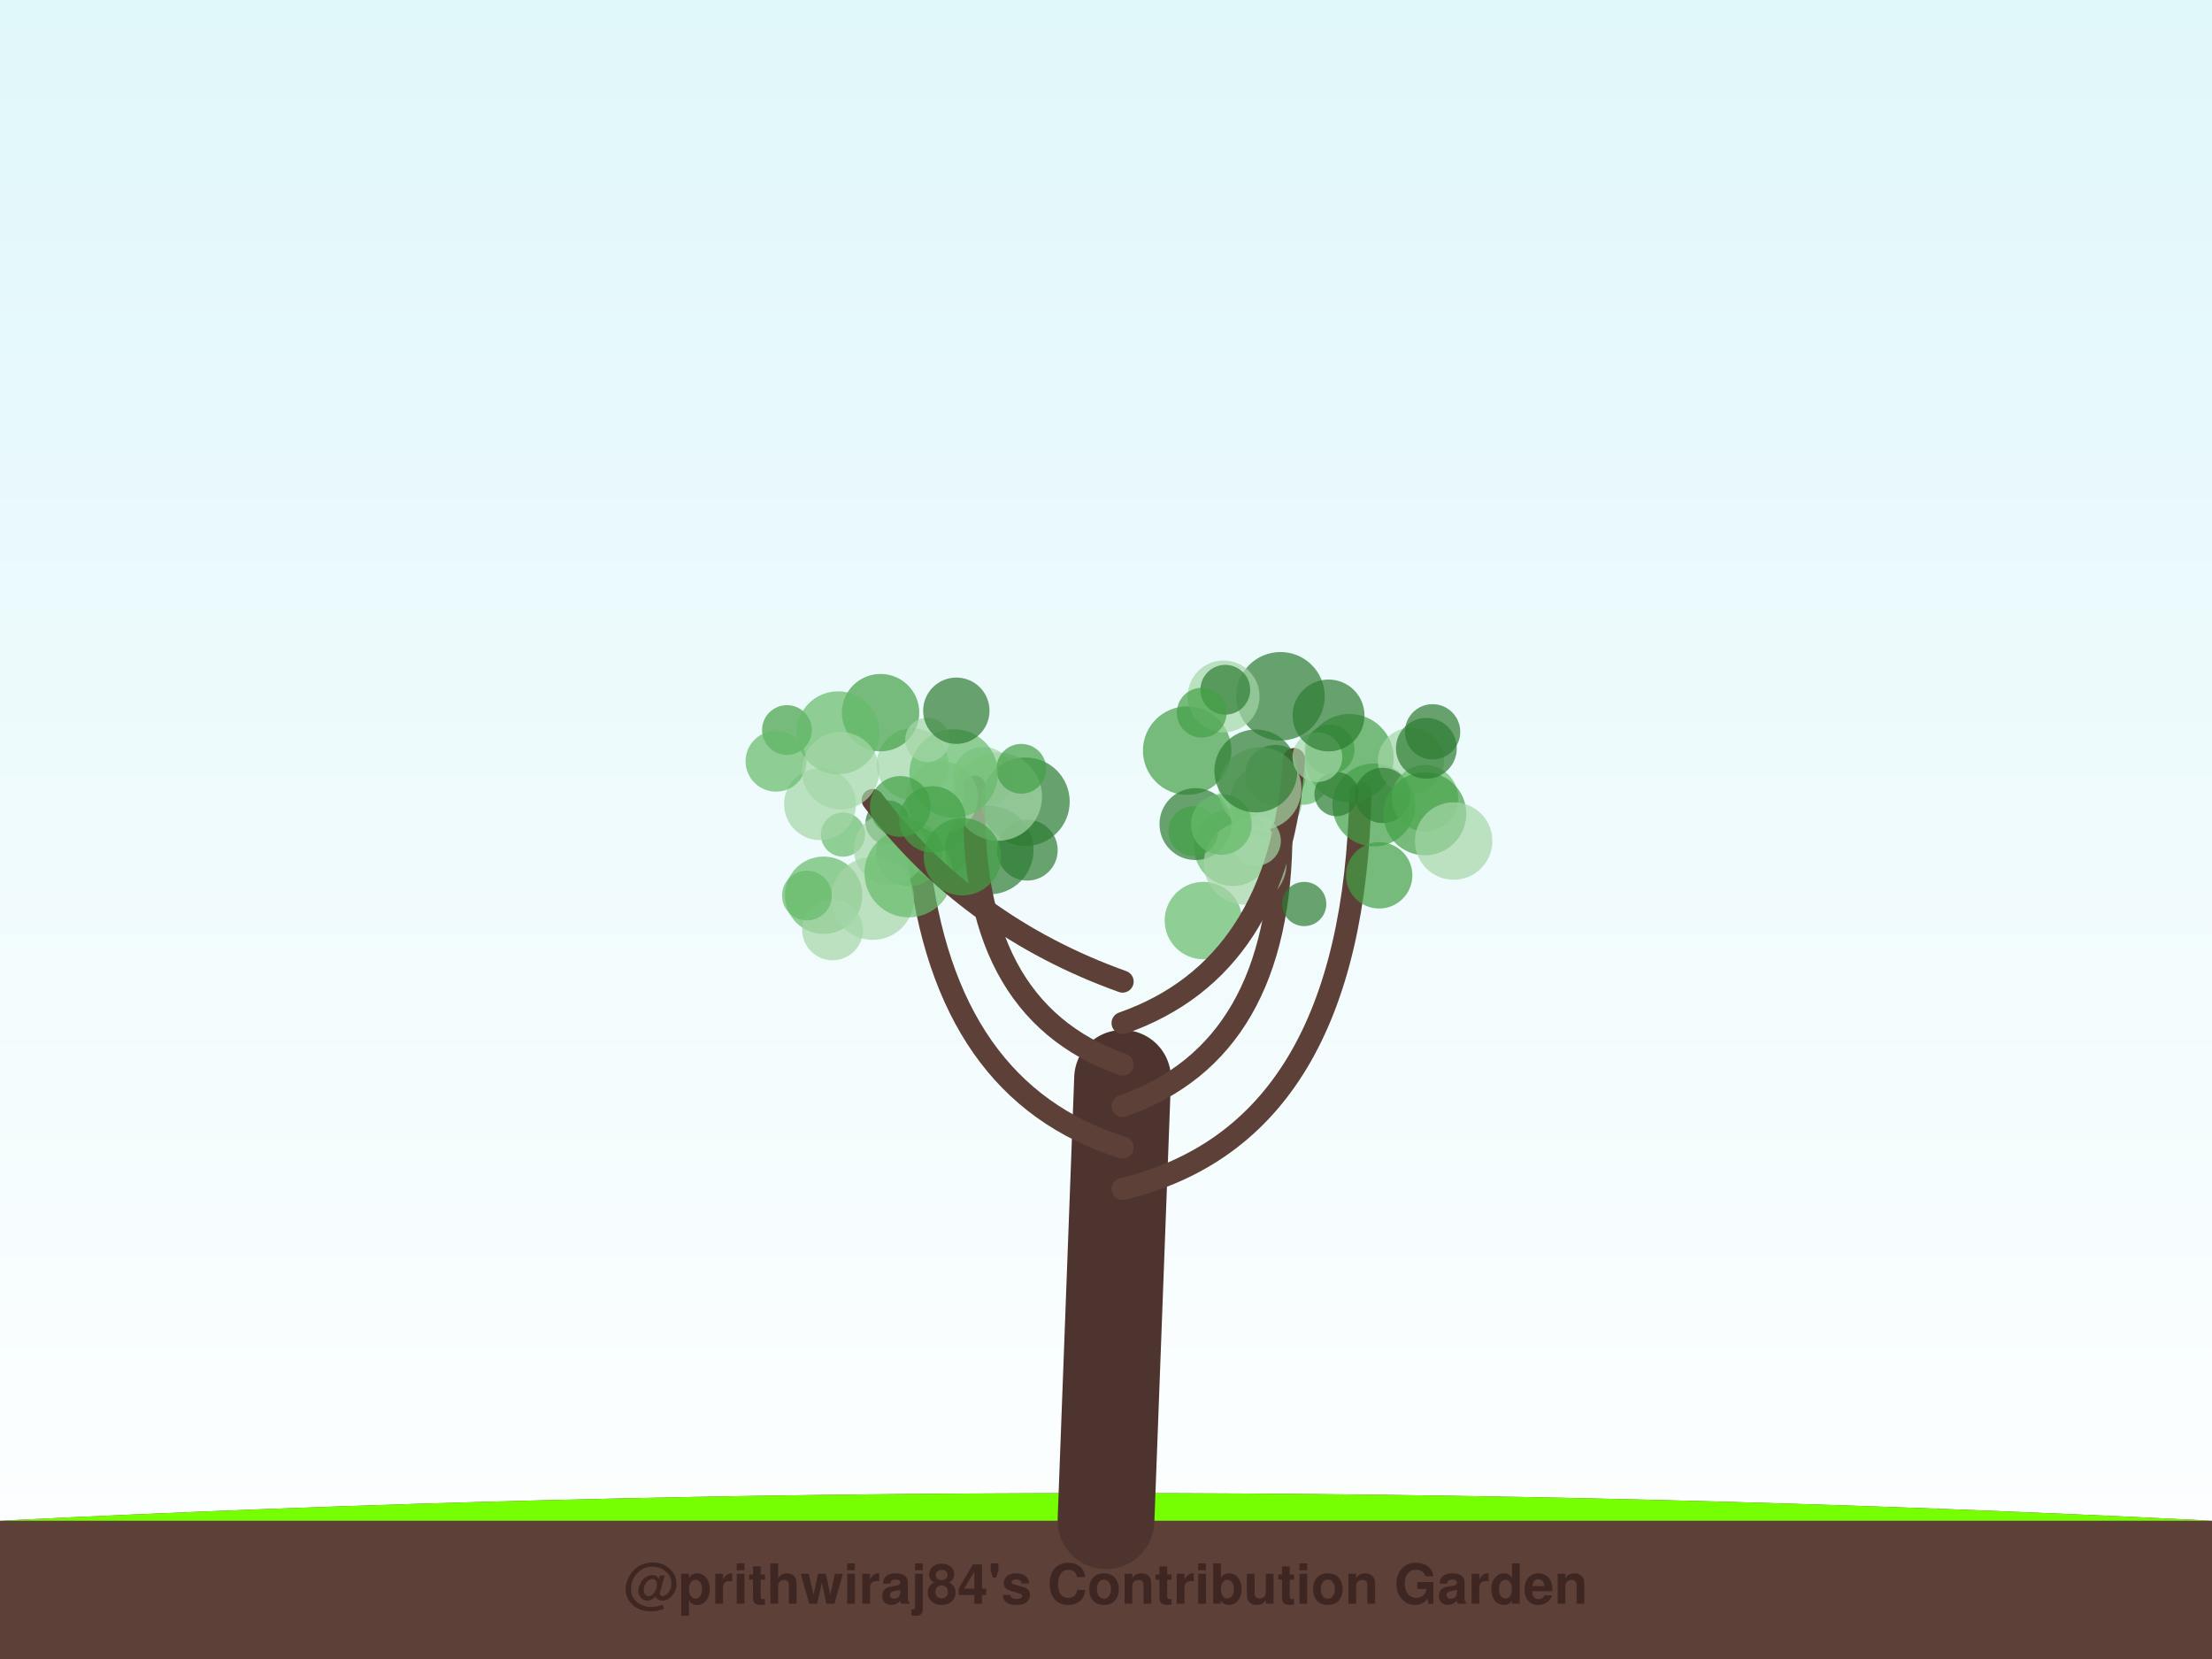
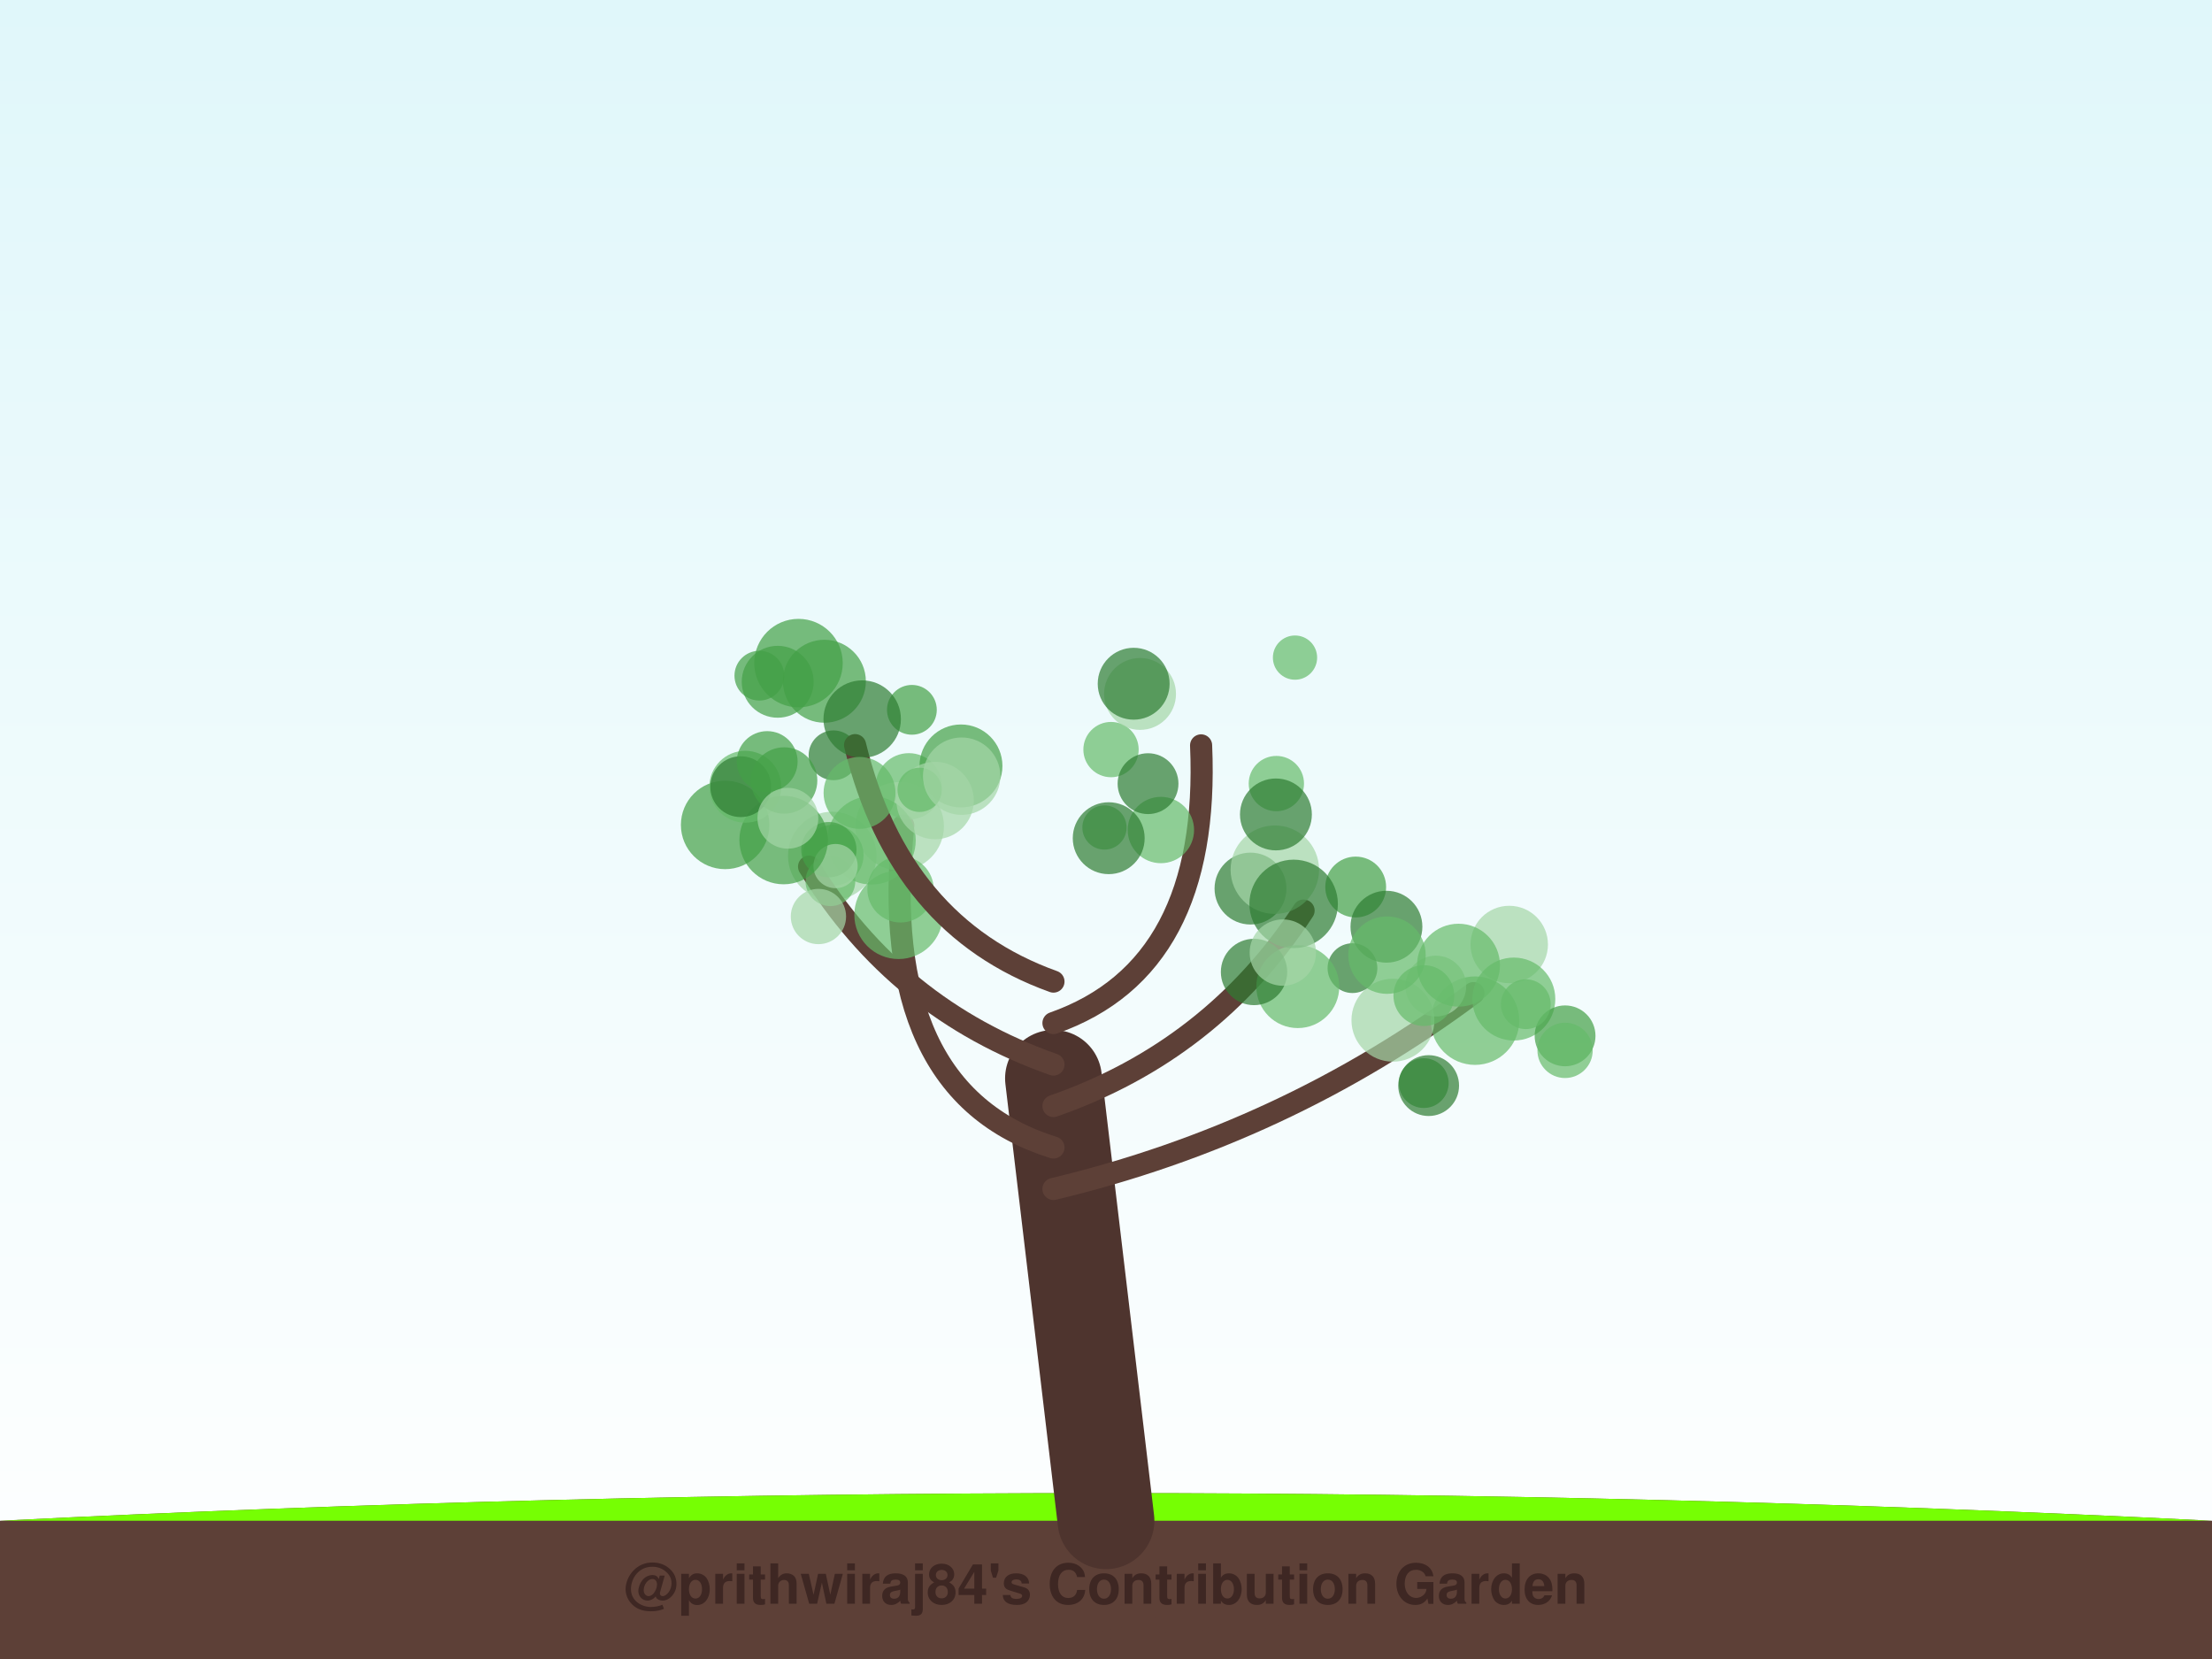
<svg xmlns="http://www.w3.org/2000/svg" width="800" height="600" viewBox="0 0 800 600">
  <defs>
    <linearGradient id="sky" x1="0%" y1="0%" x2="0%" y2="100%">
      <stop offset="0%" style="stop-color:#e0f7fa;stop-opacity:1" />
      <stop offset="100%" style="stop-color:#ffffff;stop-opacity:1" />
    </linearGradient>
    <filter id="glow" x="-20%" y="-20%" width="140%" height="140%">
      <feGaussianBlur stdDeviation="2" result="coloredBlur" />
      <feMerge>
        <feMergeNode in="coloredBlur" />
        <feMergeNode in="SourceGraphic" />
      </feMerge>
    </filter>
  </defs>
  <rect width="100%" height="100%" fill="url(#sky)" />
  <path d="M0,550 Q400,530 800,550 L800,600 L0,600 Z" stroke="#4e342e" stroke-width="0" fill="#5d4037" stroke-linecap="round" stroke-opacity="1.0" />
  <path d="M0,550 Q400,530 800,550" stroke="none" stroke-width="0" fill="#76ff03" stroke-linecap="round" stroke-opacity="0.1" />
-   <path d="M400,550 Q403.0,470.0 406,390" stroke="#4e342e" stroke-width="35" fill="none" stroke-linecap="round" stroke-opacity="1.0" />
-   <path d="M406,430 Q489.511,410 492.022,286.835" stroke="#5d4037" stroke-width="8" fill="none" stroke-linecap="round" stroke-opacity="1.0" />
-   <circle cx="496.876" cy="291.118" r="15" fill="#43a047" fill-opacity="0.7" />
-   <circle cx="488.052" cy="274.218" r="16" fill="#43a047" fill-opacity="0.7" />
-   <circle cx="510.339" cy="275.182" r="12" fill="#a5d6a7" fill-opacity="0.7" />
-   <circle cx="461.242" cy="280.419" r="11" fill="#2e7d32" fill-opacity="0.7" />
-   <circle cx="518.117" cy="264.674" r="10" fill="#2e7d32" fill-opacity="0.7" />
-   <circle cx="500.03" cy="287.68" r="10" fill="#2e7d32" fill-opacity="0.7" />
-   <circle cx="515.363" cy="288.672" r="12" fill="#66bb6a" fill-opacity="0.7" />
-   <circle cx="457.775" cy="289.652" r="13" fill="#66bb6a" fill-opacity="0.7" />
-   <circle cx="515.302" cy="294.318" r="15" fill="#43a047" fill-opacity="0.7" />
-   <circle cx="515.871" cy="270.644" r="11" fill="#2e7d32" fill-opacity="0.7" />
-   <circle cx="525.733" cy="304.171" r="14" fill="#a5d6a7" fill-opacity="0.7" />
-   <circle cx="498.797" cy="316.582" r="12" fill="#43a047" fill-opacity="0.7" />
-   <path d="M406,415 Q341.638,395 332.167,309.556" stroke="#5d4037" stroke-width="8" fill="none" stroke-linecap="round" stroke-opacity="1.0" />
-   <circle cx="321.028" cy="297.469" r="8" fill="#2e7d32" fill-opacity="0.7" />
-   <circle cx="338.713" cy="304.364" r="13" fill="#a5d6a7" fill-opacity="0.7" />
-   <circle cx="328.837" cy="308.488" r="12" fill="#43a047" fill-opacity="0.7" />
-   <circle cx="330.078" cy="276.397" r="13" fill="#a5d6a7" fill-opacity="0.7" />
-   <circle cx="355.61" cy="281.106" r="11" fill="#a5d6a7" fill-opacity="0.7" />
-   <circle cx="297.877" cy="323.785" r="14" fill="#66bb6a" fill-opacity="0.7" />
-   <circle cx="357.79" cy="307.453" r="16" fill="#2e7d32" fill-opacity="0.7" />
-   <circle cx="301.109" cy="336.29" r="11" fill="#a5d6a7" fill-opacity="0.7" />
-   <circle cx="304.875" cy="301.839" r="8" fill="#66bb6a" fill-opacity="0.7" />
-   <circle cx="315.607" cy="324.915" r="15" fill="#a5d6a7" fill-opacity="0.7" />
-   <path d="M406,400 Q463.447,380 463.447,300.499" stroke="#5d4037" stroke-width="8" fill="none" stroke-linecap="round" stroke-opacity="1.0" />
-   <circle cx="445.856" cy="306.431" r="14" fill="#66bb6a" fill-opacity="0.7" />
-   <circle cx="471.68" cy="326.949" r="8" fill="#2e7d32" fill-opacity="0.7" />
-   <circle cx="429.36" cy="271.471" r="16" fill="#43a047" fill-opacity="0.7" />
-   <circle cx="435.218" cy="332.928" r="14" fill="#66bb6a" fill-opacity="0.7" />
-   <circle cx="471.393" cy="282.054" r="9" fill="#66bb6a" fill-opacity="0.7" />
-   <circle cx="483.373" cy="287.195" r="8" fill="#2e7d32" fill-opacity="0.7" />
-   <circle cx="432.343" cy="298.045" r="13" fill="#2e7d32" fill-opacity="0.7" />
-   <circle cx="450.337" cy="312.213" r="15" fill="#a5d6a7" fill-opacity="0.7" />
-   <circle cx="431.578" cy="300.566" r="9" fill="#43a047" fill-opacity="0.7" />
-   <circle cx="480.896" cy="271.053" r="9" fill="#43a047" fill-opacity="0.7" />
-   <path d="M406,385 Q349.085,365 352.56,284.494" stroke="#5d4037" stroke-width="8" fill="none" stroke-linecap="round" stroke-opacity="1.0" />
-   <circle cx="318.468" cy="257.74" r="14" fill="#43a047" fill-opacity="0.7" />
-   <circle cx="370.879" cy="289.949" r="16" fill="#2e7d32" fill-opacity="0.7" />
-   <circle cx="371.526" cy="307.471" r="11" fill="#2e7d32" fill-opacity="0.7" />
-   <circle cx="321.789" cy="307.092" r="13" fill="#a5d6a7" fill-opacity="0.7" />
-   <circle cx="340.66" cy="288.341" r="13" fill="#a5d6a7" fill-opacity="0.7" />
-   <circle cx="360.87" cy="288.09" r="16" fill="#a5d6a7" fill-opacity="0.7" />
-   <circle cx="369.36" cy="278.046" r="9" fill="#43a047" fill-opacity="0.7" />
-   <circle cx="344.913" cy="279.716" r="16" fill="#66bb6a" fill-opacity="0.7" />
-   <circle cx="328.653" cy="315.774" r="16" fill="#66bb6a" fill-opacity="0.7" />
-   <circle cx="335.384" cy="267.577" r="8" fill="#a5d6a7" fill-opacity="0.7" />
-   <path d="M406,370 Q462.915,350 467.996,274.534" stroke="#5d4037" stroke-width="8" fill="none" stroke-linecap="round" stroke-opacity="1.0" />
-   <circle cx="454.249" cy="304.128" r="9" fill="#a5d6a7" fill-opacity="0.7" />
-   <circle cx="455.705" cy="285.229" r="15" fill="#a5d6a7" fill-opacity="0.7" />
-   <circle cx="463.097" cy="251.815" r="16" fill="#2e7d32" fill-opacity="0.7" />
-   <circle cx="442.532" cy="251.877" r="13" fill="#a5d6a7" fill-opacity="0.7" />
-   <circle cx="441.727" cy="298.158" r="11" fill="#66bb6a" fill-opacity="0.7" />
-   <circle cx="443.144" cy="249.463" r="9" fill="#2e7d32" fill-opacity="0.7" />
-   <circle cx="434.622" cy="257.758" r="9" fill="#43a047" fill-opacity="0.7" />
-   <circle cx="454.191" cy="278.827" r="15" fill="#2e7d32" fill-opacity="0.7" />
-   <circle cx="476.449" cy="273.838" r="9" fill="#a5d6a7" fill-opacity="0.7" />
-   <circle cx="480.487" cy="258.762" r="13" fill="#2e7d32" fill-opacity="0.7" />
-   <path d="M406,355 Q350.149,335 315.631,289.343" stroke="#5d4037" stroke-width="8" fill="none" stroke-linecap="round" stroke-opacity="1.0" />
-   <circle cx="348.064" cy="309.847" r="14" fill="#43a047" fill-opacity="0.7" />
-   <circle cx="284.611" cy="264.034" r="9" fill="#43a047" fill-opacity="0.7" />
-   <circle cx="325.617" cy="291.673" r="11" fill="#43a047" fill-opacity="0.7" />
-   <circle cx="337.237" cy="296.333" r="12" fill="#43a047" fill-opacity="0.7" />
-   <circle cx="296.575" cy="290.841" r="13" fill="#a5d6a7" fill-opacity="0.7" />
-   <circle cx="303.084" cy="265.024" r="15" fill="#66bb6a" fill-opacity="0.7" />
-   <circle cx="280.645" cy="275.312" r="11" fill="#66bb6a" fill-opacity="0.7" />
-   <circle cx="291.833" cy="323.892" r="9" fill="#66bb6a" fill-opacity="0.7" />
-   <circle cx="304.008" cy="278.75" r="14" fill="#a5d6a7" fill-opacity="0.7" />
-   <circle cx="345.873" cy="257.046" r="12" fill="#2e7d32" fill-opacity="0.7" />
+   <path d="M400,550 Q390.5,470.0 381,390" stroke="#4e342e" stroke-width="35" fill="none" stroke-linecap="round" stroke-opacity="1.0" />
+   <path d="M381,430 Q464.803,410 532.902,359.167" stroke="#5d4037" stroke-width="8" fill="none" stroke-linecap="round" stroke-opacity="1.0" />
+   <circle cx="533.467" cy="369.132" r="16" fill="#66bb6a" fill-opacity="0.7" />
+   <circle cx="545.837" cy="341.588" r="14" fill="#a5d6a7" fill-opacity="0.7" />
+   <circle cx="547.497" cy="361.321" r="15" fill="#66bb6a" fill-opacity="0.7" />
+   <circle cx="514.922" cy="391.718" r="9" fill="#43a047" fill-opacity="0.7" />
+   <circle cx="503.773" cy="368.971" r="15" fill="#a5d6a7" fill-opacity="0.7" />
+   <circle cx="566.029" cy="374.627" r="11" fill="#43a047" fill-opacity="0.7" />
+   <circle cx="519.288" cy="356.623" r="11" fill="#a5d6a7" fill-opacity="0.7" />
+   <circle cx="566.027" cy="379.883" r="10" fill="#66bb6a" fill-opacity="0.7" />
+   <circle cx="514.96" cy="360.073" r="11" fill="#66bb6a" fill-opacity="0.7" />
+   <circle cx="527.488" cy="349.079" r="15" fill="#66bb6a" fill-opacity="0.7" />
+   <circle cx="551.83" cy="363.182" r="9" fill="#66bb6a" fill-opacity="0.7" />
+   <circle cx="516.688" cy="392.619" r="11" fill="#2e7d32" fill-opacity="0.7" />
+   <path d="M381,415 Q316.739,395 326.685,298.52" stroke="#5d4037" stroke-width="8" fill="none" stroke-linecap="round" stroke-opacity="1.0" />
+   <circle cx="328.699" cy="284.386" r="12" fill="#66bb6a" fill-opacity="0.7" />
+   <circle cx="325.39" cy="298.834" r="16" fill="#a5d6a7" fill-opacity="0.7" />
+   <circle cx="300.998" cy="309.558" r="16" fill="#a5d6a7" fill-opacity="0.7" />
+   <circle cx="347.546" cy="277.018" r="15" fill="#43a047" fill-opacity="0.7" />
+   <circle cx="315.191" cy="303.915" r="16" fill="#66bb6a" fill-opacity="0.7" />
+   <circle cx="338.189" cy="289.526" r="14" fill="#a5d6a7" fill-opacity="0.7" />
+   <circle cx="301.317" cy="309.288" r="11" fill="#66bb6a" fill-opacity="0.7" />
+   <circle cx="301.458" cy="273.166" r="9" fill="#2e7d32" fill-opacity="0.7" />
+   <circle cx="332.596" cy="285.657" r="8" fill="#66bb6a" fill-opacity="0.7" />
+   <circle cx="347.794" cy="280.719" r="14" fill="#a5d6a7" fill-opacity="0.7" />
+   <path d="M381,400 Q438.394,380 471.455,329.329" stroke="#5d4037" stroke-width="8" fill="none" stroke-linecap="round" stroke-opacity="1.0" />
+   <circle cx="489.138" cy="350.143" r="9" fill="#2e7d32" fill-opacity="0.7" />
+   <circle cx="490.307" cy="320.803" r="11" fill="#43a047" fill-opacity="0.7" />
+   <circle cx="501.423" cy="335.16" r="13" fill="#2e7d32" fill-opacity="0.7" />
+   <circle cx="452.257" cy="321.365" r="13" fill="#2e7d32" fill-opacity="0.7" />
+   <circle cx="469.366" cy="356.817" r="15" fill="#66bb6a" fill-opacity="0.7" />
+   <circle cx="461.062" cy="314.535" r="16" fill="#a5d6a7" fill-opacity="0.7" />
+   <circle cx="467.862" cy="326.905" r="16" fill="#2e7d32" fill-opacity="0.7" />
+   <circle cx="453.539" cy="351.528" r="12" fill="#2e7d32" fill-opacity="0.7" />
+   <circle cx="501.625" cy="345.437" r="14" fill="#66bb6a" fill-opacity="0.7" />
+   <circle cx="463.95" cy="344.515" r="12" fill="#a5d6a7" fill-opacity="0.7" />
+   <path d="M381,385 Q324.134,365 292.613,313.426" stroke="#5d4037" stroke-width="8" fill="none" stroke-linecap="round" stroke-opacity="1.0" />
+   <circle cx="262.256" cy="298.344" r="16" fill="#43a047" fill-opacity="0.7" />
+   <circle cx="300.324" cy="318.701" r="9" fill="#66bb6a" fill-opacity="0.7" />
+   <circle cx="325.696" cy="321.636" r="12" fill="#66bb6a" fill-opacity="0.7" />
+   <circle cx="299.762" cy="307.292" r="10" fill="#43a047" fill-opacity="0.7" />
+   <circle cx="302.187" cy="313.233" r="8" fill="#a5d6a7" fill-opacity="0.7" />
+   <circle cx="283.412" cy="303.817" r="16" fill="#43a047" fill-opacity="0.7" />
+   <circle cx="269.54" cy="284.538" r="13" fill="#66bb6a" fill-opacity="0.7" />
+   <circle cx="267.893" cy="284.511" r="11" fill="#2e7d32" fill-opacity="0.7" />
+   <circle cx="295.999" cy="331.47" r="10" fill="#a5d6a7" fill-opacity="0.7" />
+   <circle cx="324.977" cy="330.851" r="16" fill="#66bb6a" fill-opacity="0.7" />
+   <path d="M381,370 Q437.866,350 434.394,269.58" stroke="#5d4037" stroke-width="8" fill="none" stroke-linecap="round" stroke-opacity="1.0" />
+   <circle cx="401.815" cy="271.097" r="10" fill="#66bb6a" fill-opacity="0.7" />
+   <circle cx="412.313" cy="250.974" r="13" fill="#a5d6a7" fill-opacity="0.7" />
+   <circle cx="468.359" cy="237.832" r="8" fill="#66bb6a" fill-opacity="0.7" />
+   <circle cx="419.853" cy="300.189" r="12" fill="#66bb6a" fill-opacity="0.7" />
+   <circle cx="399.445" cy="299.276" r="8" fill="#66bb6a" fill-opacity="0.7" />
+   <circle cx="400.981" cy="303.146" r="13" fill="#2e7d32" fill-opacity="0.7" />
+   <circle cx="461.611" cy="283.389" r="10" fill="#66bb6a" fill-opacity="0.7" />
+   <circle cx="461.454" cy="294.55" r="13" fill="#2e7d32" fill-opacity="0.7" />
+   <circle cx="410.008" cy="247.282" r="13" fill="#2e7d32" fill-opacity="0.7" />
+   <circle cx="415.203" cy="283.42" r="11" fill="#2e7d32" fill-opacity="0.7" />
+   <path d="M381,355 Q325.19,335 309.252,269.494" stroke="#5d4037" stroke-width="8" fill="none" stroke-linecap="round" stroke-opacity="1.0" />
+   <circle cx="281.262" cy="246.573" r="13" fill="#43a047" fill-opacity="0.7" />
+   <circle cx="298.147" cy="246.383" r="15" fill="#43a047" fill-opacity="0.7" />
+   <circle cx="283.596" cy="282.273" r="12" fill="#43a047" fill-opacity="0.7" />
+   <circle cx="329.799" cy="256.717" r="9" fill="#43a047" fill-opacity="0.7" />
+   <circle cx="277.468" cy="275.426" r="11" fill="#43a047" fill-opacity="0.7" />
+   <circle cx="311.823" cy="260.069" r="14" fill="#2e7d32" fill-opacity="0.7" />
+   <circle cx="288.787" cy="239.821" r="16" fill="#43a047" fill-opacity="0.7" />
+   <circle cx="274.632" cy="244.363" r="9" fill="#43a047" fill-opacity="0.7" />
+   <circle cx="284.942" cy="295.933" r="11" fill="#a5d6a7" fill-opacity="0.7" />
+   <circle cx="310.863" cy="286.767" r="13" fill="#66bb6a" fill-opacity="0.7" />
  <text x="400" y="580" font-family="Segoe UI, Helvetica, Arial, sans-serif" font-size="20" fill="#3e2723" text-anchor="middle" font-weight="bold">@prithwiraj84's Contribution Garden</text>
  <text x="400" y="595" font-family="Segoe UI, Helvetica, Arial, sans-serif" font-size="14" fill="#5d4037" text-anchor="middle" font-weight="bold">Grown over 5 years</text>
</svg>
